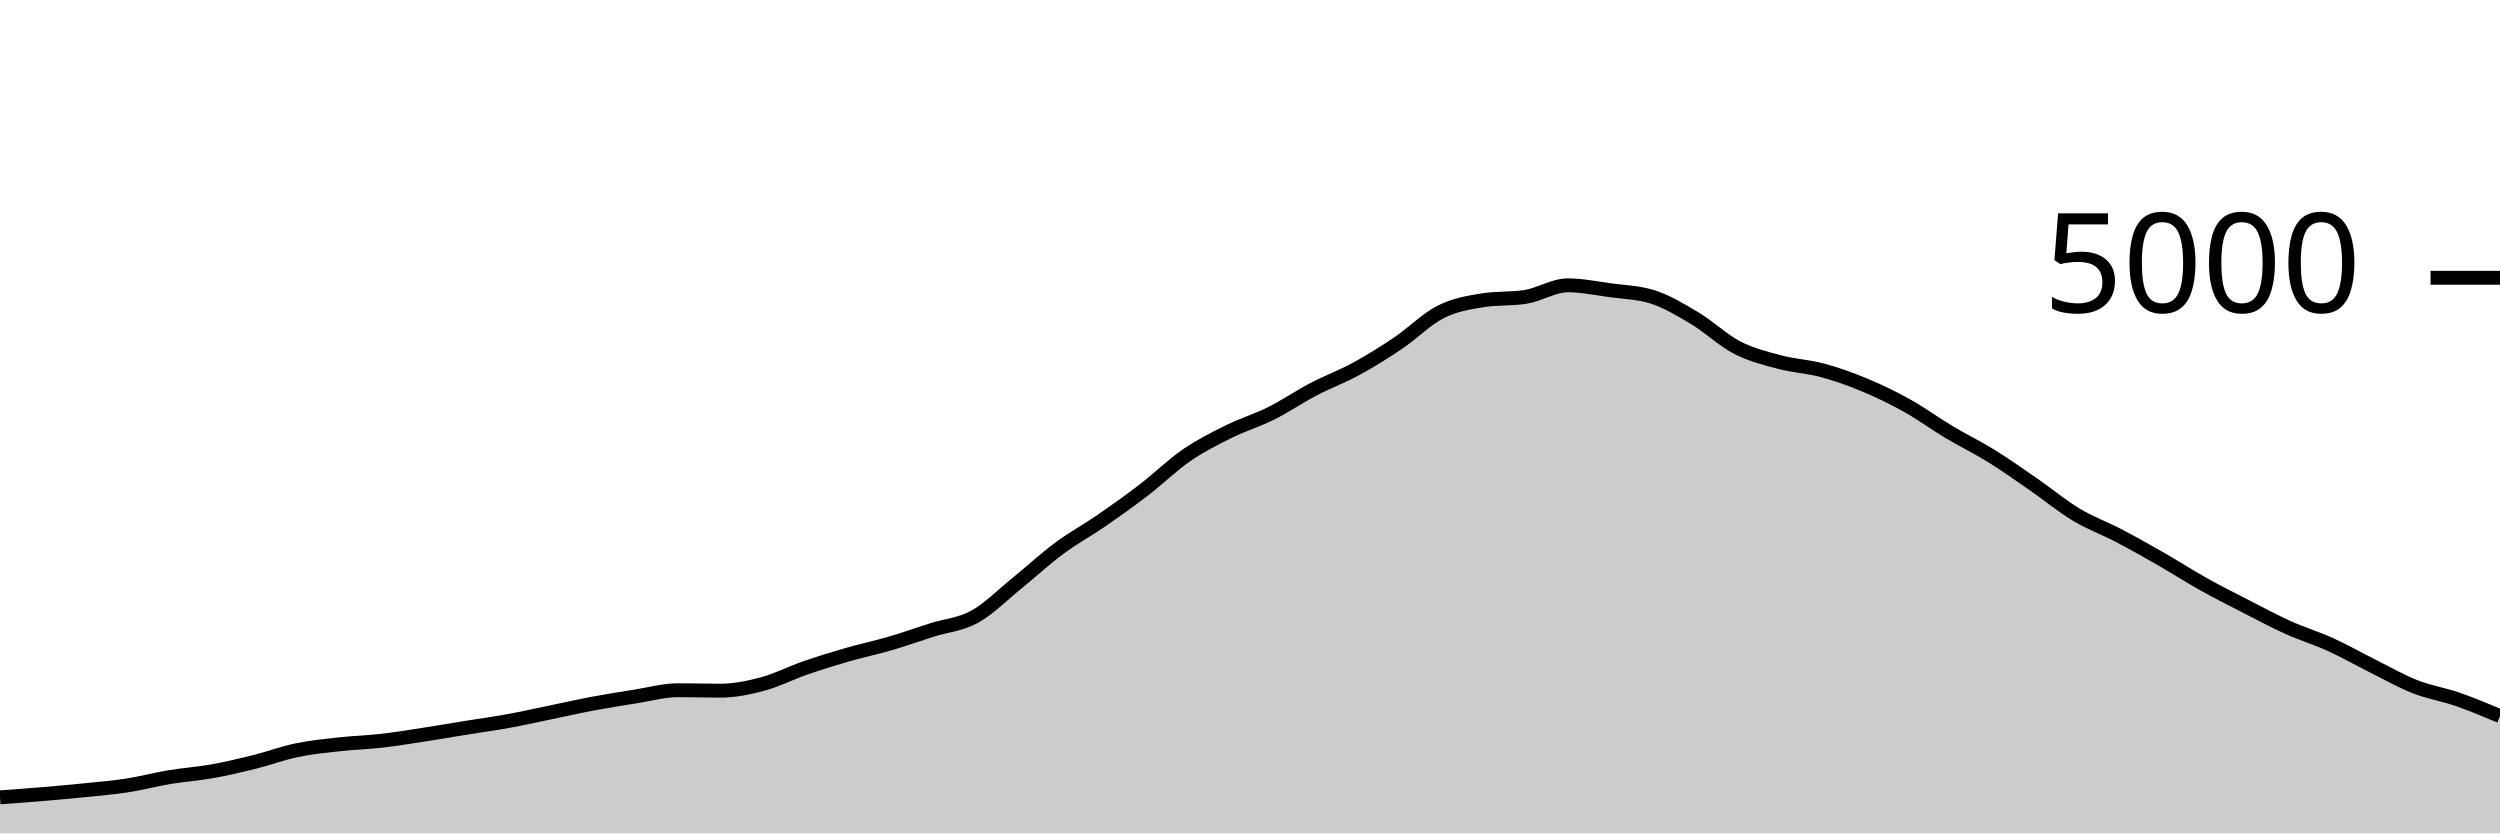
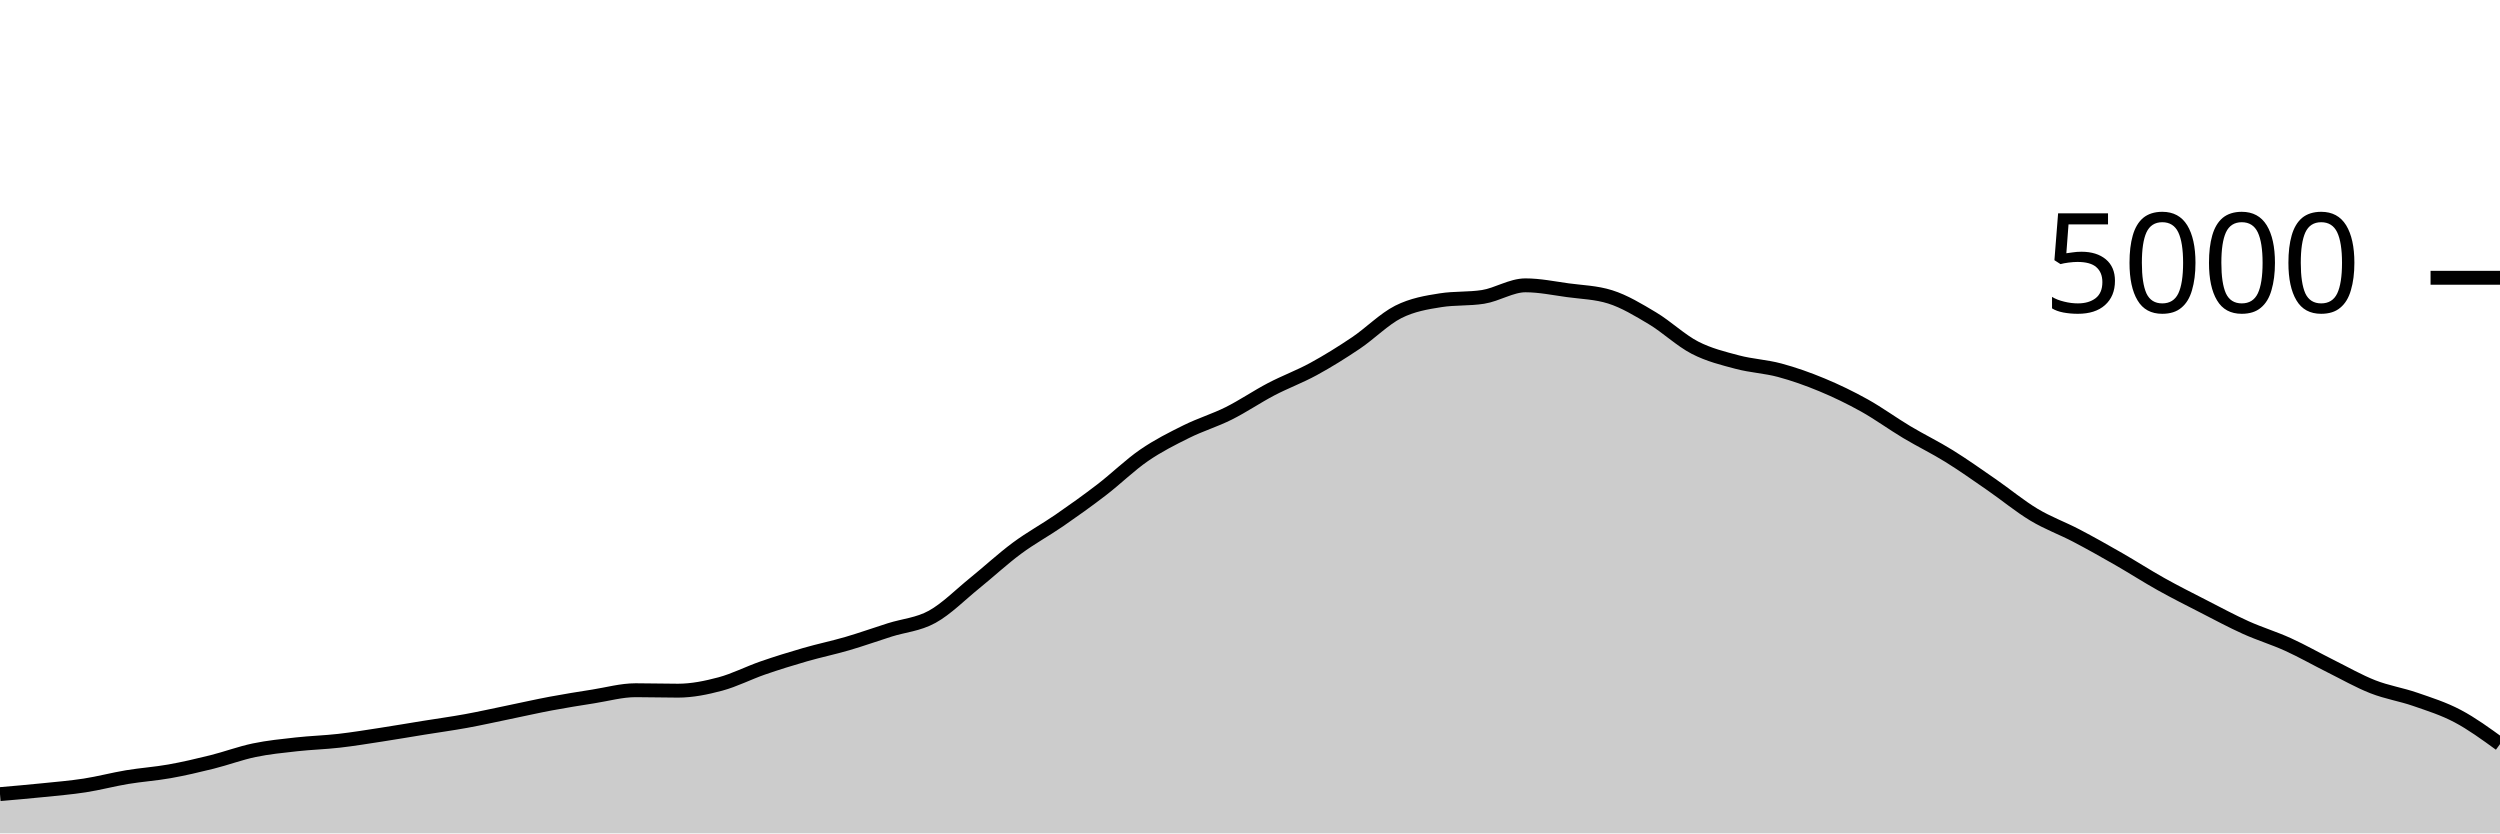
<svg xmlns="http://www.w3.org/2000/svg" viewBox="0 0 180 60">
  <g transform="translate(0,20)">
-     <path class="area" fill="rgba(0, 0, 0, 0.2)" d="M0,37.408C1.017,37.335,2.034,37.261,3.051,37.176C4.068,37.091,5.085,37,6.102,36.896C7.119,36.792,8.136,36.709,9.153,36.552C10.169,36.395,11.186,36.121,12.203,35.952C13.22,35.783,14.237,35.717,15.254,35.536C16.271,35.355,17.288,35.117,18.305,34.864C19.322,34.611,20.339,34.228,21.356,34.016C22.373,33.804,23.39,33.705,24.407,33.592C25.424,33.479,26.441,33.452,27.458,33.336C28.475,33.22,29.492,33.052,30.508,32.896C31.525,32.74,32.542,32.564,33.559,32.4C34.576,32.236,35.593,32.097,36.61,31.912C37.627,31.727,38.644,31.497,39.661,31.288C40.678,31.079,41.695,30.847,42.712,30.656C43.729,30.465,44.746,30.304,45.763,30.144C46.78,29.984,47.797,29.696,48.814,29.696C49.831,29.696,50.847,29.728,51.864,29.728C52.881,29.728,53.898,29.52,54.915,29.248C55.932,28.976,56.949,28.448,57.966,28.096C58.983,27.744,60,27.429,61.017,27.136C62.034,26.843,63.051,26.633,64.068,26.336C65.085,26.039,66.102,25.673,67.119,25.352C68.136,25.031,69.153,24.968,70.169,24.408C71.186,23.848,72.203,22.815,73.22,21.992C74.237,21.169,75.254,20.225,76.271,19.472C77.288,18.719,78.305,18.173,79.322,17.472C80.339,16.771,81.356,16.045,82.373,15.264C83.39,14.483,84.407,13.483,85.424,12.784C86.441,12.085,87.458,11.576,88.475,11.072C89.492,10.568,90.508,10.268,91.525,9.76C92.542,9.252,93.559,8.556,94.576,8.024C95.593,7.492,96.61,7.123,97.627,6.568C98.644,6.013,99.661,5.381,100.678,4.696C101.695,4.011,102.712,2.969,103.729,2.456C104.746,1.943,105.763,1.776,106.78,1.616C107.797,1.456,108.814,1.536,109.831,1.376C110.847,1.216,111.864,0.544,112.881,0.544C113.898,0.544,114.915,0.757,115.932,0.896C116.949,1.035,117.966,1.056,118.983,1.376C120,1.696,121.017,2.311,122.034,2.92C123.051,3.529,124.068,4.507,125.085,5.032C126.102,5.557,127.119,5.801,128.136,6.072C129.153,6.343,130.169,6.383,131.186,6.656C132.203,6.929,133.22,7.289,134.237,7.712C135.254,8.135,136.271,8.625,137.288,9.192C138.305,9.759,139.322,10.504,140.339,11.112C141.356,11.72,142.373,12.209,143.39,12.84C144.407,13.471,145.424,14.193,146.441,14.896C147.458,15.599,148.475,16.445,149.492,17.056C150.508,17.667,151.525,18.028,152.542,18.56C153.559,19.092,154.576,19.665,155.593,20.248C156.61,20.831,157.627,21.488,158.644,22.056C159.661,22.624,160.678,23.135,161.695,23.656C162.712,24.177,163.729,24.725,164.746,25.184C165.763,25.643,166.78,25.945,167.797,26.408C168.814,26.871,169.831,27.453,170.847,27.96C171.864,28.467,172.881,29.049,173.898,29.448C174.915,29.847,175.932,30,176.949,30.352C177.966,30.704,178.983,31.132,180,31.56L180,40C178.983,40,177.966,40,176.949,40C175.932,40,174.915,40,173.898,40C172.881,40,171.864,40,170.847,40C169.831,40,168.814,40,167.797,40C166.78,40,165.763,40,164.746,40C163.729,40,162.712,40,161.695,40C160.678,40,159.661,40,158.644,40C157.627,40,156.61,40,155.593,40C154.576,40,153.559,40,152.542,40C151.525,40,150.508,40,149.492,40C148.475,40,147.458,40,146.441,40C145.424,40,144.407,40,143.39,40C142.373,40,141.356,40,140.339,40C139.322,40,138.305,40,137.288,40C136.271,40,135.254,40,134.237,40C133.22,40,132.203,40,131.186,40C130.169,40,129.153,40,128.136,40C127.119,40,126.102,40,125.085,40C124.068,40,123.051,40,122.034,40C121.017,40,120,40,118.983,40C117.966,40,116.949,40,115.932,40C114.915,40,113.898,40,112.881,40C111.864,40,110.847,40,109.831,40C108.814,40,107.797,40,106.78,40C105.763,40,104.746,40,103.729,40C102.712,40,101.695,40,100.678,40C99.661,40,98.644,40,97.627,40C96.61,40,95.593,40,94.576,40C93.559,40,92.542,40,91.525,40C90.508,40,89.492,40,88.475,40C87.458,40,86.441,40,85.424,40C84.407,40,83.39,40,82.373,40C81.356,40,80.339,40,79.322,40C78.305,40,77.288,40,76.271,40C75.254,40,74.237,40,73.22,40C72.203,40,71.186,40,70.169,40C69.153,40,68.136,40,67.119,40C66.102,40,65.085,40,64.068,40C63.051,40,62.034,40,61.017,40C60,40,58.983,40,57.966,40C56.949,40,55.932,40,54.915,40C53.898,40,52.881,40,51.864,40C50.847,40,49.831,40,48.814,40C47.797,40,46.78,40,45.763,40C44.746,40,43.729,40,42.712,40C41.695,40,40.678,40,39.661,40C38.644,40,37.627,40,36.61,40C35.593,40,34.576,40,33.559,40C32.542,40,31.525,40,30.508,40C29.492,40,28.475,40,27.458,40C26.441,40,25.424,40,24.407,40C23.39,40,22.373,40,21.356,40C20.339,40,19.322,40,18.305,40C17.288,40,16.271,40,15.254,40C14.237,40,13.22,40,12.203,40C11.186,40,10.169,40,9.153,40C8.136,40,7.119,40,6.102,40C5.085,40,4.068,40,3.051,40C2.034,40,1.017,40,0,40Z" />
-     <path class="line" stroke="black" fill="none" d="M0,37.408C1.017,37.335,2.034,37.261,3.051,37.176C4.068,37.091,5.085,37,6.102,36.896C7.119,36.792,8.136,36.709,9.153,36.552C10.169,36.395,11.186,36.121,12.203,35.952C13.22,35.783,14.237,35.717,15.254,35.536C16.271,35.355,17.288,35.117,18.305,34.864C19.322,34.611,20.339,34.228,21.356,34.016C22.373,33.804,23.39,33.705,24.407,33.592C25.424,33.479,26.441,33.452,27.458,33.336C28.475,33.22,29.492,33.052,30.508,32.896C31.525,32.74,32.542,32.564,33.559,32.4C34.576,32.236,35.593,32.097,36.61,31.912C37.627,31.727,38.644,31.497,39.661,31.288C40.678,31.079,41.695,30.847,42.712,30.656C43.729,30.465,44.746,30.304,45.763,30.144C46.78,29.984,47.797,29.696,48.814,29.696C49.831,29.696,50.847,29.728,51.864,29.728C52.881,29.728,53.898,29.52,54.915,29.248C55.932,28.976,56.949,28.448,57.966,28.096C58.983,27.744,60,27.429,61.017,27.136C62.034,26.843,63.051,26.633,64.068,26.336C65.085,26.039,66.102,25.673,67.119,25.352C68.136,25.031,69.153,24.968,70.169,24.408C71.186,23.848,72.203,22.815,73.22,21.992C74.237,21.169,75.254,20.225,76.271,19.472C77.288,18.719,78.305,18.173,79.322,17.472C80.339,16.771,81.356,16.045,82.373,15.264C83.39,14.483,84.407,13.483,85.424,12.784C86.441,12.085,87.458,11.576,88.475,11.072C89.492,10.568,90.508,10.268,91.525,9.76C92.542,9.252,93.559,8.556,94.576,8.024C95.593,7.492,96.61,7.123,97.627,6.568C98.644,6.013,99.661,5.381,100.678,4.696C101.695,4.011,102.712,2.969,103.729,2.456C104.746,1.943,105.763,1.776,106.78,1.616C107.797,1.456,108.814,1.536,109.831,1.376C110.847,1.216,111.864,0.544,112.881,0.544C113.898,0.544,114.915,0.757,115.932,0.896C116.949,1.035,117.966,1.056,118.983,1.376C120,1.696,121.017,2.311,122.034,2.92C123.051,3.529,124.068,4.507,125.085,5.032C126.102,5.557,127.119,5.801,128.136,6.072C129.153,6.343,130.169,6.383,131.186,6.656C132.203,6.929,133.22,7.289,134.237,7.712C135.254,8.135,136.271,8.625,137.288,9.192C138.305,9.759,139.322,10.504,140.339,11.112C141.356,11.72,142.373,12.209,143.39,12.84C144.407,13.471,145.424,14.193,146.441,14.896C147.458,15.599,148.475,16.445,149.492,17.056C150.508,17.667,151.525,18.028,152.542,18.56C153.559,19.092,154.576,19.665,155.593,20.248C156.61,20.831,157.627,21.488,158.644,22.056C159.661,22.624,160.678,23.135,161.695,23.656C162.712,24.177,163.729,24.725,164.746,25.184C165.763,25.643,166.78,25.945,167.797,26.408C168.814,26.871,169.831,27.453,170.847,27.96C171.864,28.467,172.881,29.049,173.898,29.448C174.915,29.847,175.932,30,176.949,30.352C177.966,30.704,178.983,31.132,180,31.56" />
+     <path class="area" fill="rgba(0, 0, 0, 0.2)" d="M0,37.176C1.017,37.088,2.034,37,3.051,36.896C4.068,36.792,5.085,36.709,6.102,36.552C7.119,36.395,8.136,36.121,9.153,35.952C10.169,35.783,11.186,35.717,12.203,35.536C13.22,35.355,14.237,35.117,15.254,34.864C16.271,34.611,17.288,34.228,18.305,34.016C19.322,33.804,20.339,33.705,21.356,33.592C22.373,33.479,23.39,33.452,24.407,33.336C25.424,33.22,26.441,33.052,27.458,32.896C28.475,32.74,29.492,32.564,30.508,32.4C31.525,32.236,32.542,32.097,33.559,31.912C34.576,31.727,35.593,31.497,36.61,31.288C37.627,31.079,38.644,30.847,39.661,30.656C40.678,30.465,41.695,30.304,42.712,30.144C43.729,29.984,44.746,29.696,45.763,29.696C46.78,29.696,47.797,29.728,48.814,29.728C49.831,29.728,50.847,29.52,51.864,29.248C52.881,28.976,53.898,28.448,54.915,28.096C55.932,27.744,56.949,27.429,57.966,27.136C58.983,26.843,60,26.633,61.017,26.336C62.034,26.039,63.051,25.673,64.068,25.352C65.085,25.031,66.102,24.968,67.119,24.408C68.136,23.848,69.153,22.815,70.169,21.992C71.186,21.169,72.203,20.225,73.22,19.472C74.237,18.719,75.254,18.173,76.271,17.472C77.288,16.771,78.305,16.045,79.322,15.264C80.339,14.483,81.356,13.483,82.373,12.784C83.39,12.085,84.407,11.576,85.424,11.072C86.441,10.568,87.458,10.268,88.475,9.76C89.492,9.252,90.508,8.556,91.525,8.024C92.542,7.492,93.559,7.123,94.576,6.568C95.593,6.013,96.61,5.381,97.627,4.696C98.644,4.011,99.661,2.969,100.678,2.456C101.695,1.943,102.712,1.776,103.729,1.616C104.746,1.456,105.763,1.536,106.78,1.376C107.797,1.216,108.814,0.544,109.831,0.544C110.847,0.544,111.864,0.757,112.881,0.896C113.898,1.035,114.915,1.056,115.932,1.376C116.949,1.696,117.966,2.311,118.983,2.92C120,3.529,121.017,4.507,122.034,5.032C123.051,5.557,124.068,5.801,125.085,6.072C126.102,6.343,127.119,6.383,128.136,6.656C129.153,6.929,130.169,7.289,131.186,7.712C132.203,8.135,133.22,8.625,134.237,9.192C135.254,9.759,136.271,10.504,137.288,11.112C138.305,11.72,139.322,12.209,140.339,12.84C141.356,13.471,142.373,14.193,143.39,14.896C144.407,15.599,145.424,16.445,146.441,17.056C147.458,17.667,148.475,18.028,149.492,18.56C150.508,19.092,151.525,19.665,152.542,20.248C153.559,20.831,154.576,21.488,155.593,22.056C156.61,22.624,157.627,23.135,158.644,23.656C159.661,24.177,160.678,24.725,161.695,25.184C162.712,25.643,163.729,25.945,164.746,26.408C165.763,26.871,166.78,27.453,167.797,27.96C168.814,28.467,169.831,29.049,170.847,29.448C171.864,29.847,172.881,30,173.898,30.352C174.915,30.704,175.932,31.023,176.949,31.56C177.966,32.097,178.983,32.837,180,33.576L180,40C178.983,40,177.966,40,176.949,40C175.932,40,174.915,40,173.898,40C172.881,40,171.864,40,170.847,40C169.831,40,168.814,40,167.797,40C166.78,40,165.763,40,164.746,40C163.729,40,162.712,40,161.695,40C160.678,40,159.661,40,158.644,40C157.627,40,156.61,40,155.593,40C154.576,40,153.559,40,152.542,40C151.525,40,150.508,40,149.492,40C148.475,40,147.458,40,146.441,40C145.424,40,144.407,40,143.39,40C142.373,40,141.356,40,140.339,40C139.322,40,138.305,40,137.288,40C136.271,40,135.254,40,134.237,40C133.22,40,132.203,40,131.186,40C130.169,40,129.153,40,128.136,40C127.119,40,126.102,40,125.085,40C124.068,40,123.051,40,122.034,40C121.017,40,120,40,118.983,40C117.966,40,116.949,40,115.932,40C114.915,40,113.898,40,112.881,40C111.864,40,110.847,40,109.831,40C108.814,40,107.797,40,106.78,40C105.763,40,104.746,40,103.729,40C102.712,40,101.695,40,100.678,40C99.661,40,98.644,40,97.627,40C96.61,40,95.593,40,94.576,40C93.559,40,92.542,40,91.525,40C90.508,40,89.492,40,88.475,40C87.458,40,86.441,40,85.424,40C84.407,40,83.39,40,82.373,40C81.356,40,80.339,40,79.322,40C78.305,40,77.288,40,76.271,40C75.254,40,74.237,40,73.22,40C72.203,40,71.186,40,70.169,40C69.153,40,68.136,40,67.119,40C66.102,40,65.085,40,64.068,40C63.051,40,62.034,40,61.017,40C60,40,58.983,40,57.966,40C56.949,40,55.932,40,54.915,40C53.898,40,52.881,40,51.864,40C50.847,40,49.831,40,48.814,40C47.797,40,46.78,40,45.763,40C44.746,40,43.729,40,42.712,40C41.695,40,40.678,40,39.661,40C38.644,40,37.627,40,36.61,40C35.593,40,34.576,40,33.559,40C32.542,40,31.525,40,30.508,40C29.492,40,28.475,40,27.458,40C26.441,40,25.424,40,24.407,40C23.39,40,22.373,40,21.356,40C20.339,40,19.322,40,18.305,40C17.288,40,16.271,40,15.254,40C14.237,40,13.22,40,12.203,40C11.186,40,10.169,40,9.153,40C8.136,40,7.119,40,6.102,40C5.085,40,4.068,40,3.051,40C2.034,40,1.017,40,0,40Z" />
+     <path class="line" stroke="black" fill="none" d="M0,37.176C1.017,37.088,2.034,37,3.051,36.896C4.068,36.792,5.085,36.709,6.102,36.552C7.119,36.395,8.136,36.121,9.153,35.952C10.169,35.783,11.186,35.717,12.203,35.536C13.22,35.355,14.237,35.117,15.254,34.864C16.271,34.611,17.288,34.228,18.305,34.016C19.322,33.804,20.339,33.705,21.356,33.592C22.373,33.479,23.39,33.452,24.407,33.336C25.424,33.22,26.441,33.052,27.458,32.896C28.475,32.74,29.492,32.564,30.508,32.4C31.525,32.236,32.542,32.097,33.559,31.912C34.576,31.727,35.593,31.497,36.61,31.288C37.627,31.079,38.644,30.847,39.661,30.656C40.678,30.465,41.695,30.304,42.712,30.144C43.729,29.984,44.746,29.696,45.763,29.696C46.78,29.696,47.797,29.728,48.814,29.728C49.831,29.728,50.847,29.52,51.864,29.248C52.881,28.976,53.898,28.448,54.915,28.096C55.932,27.744,56.949,27.429,57.966,27.136C58.983,26.843,60,26.633,61.017,26.336C62.034,26.039,63.051,25.673,64.068,25.352C65.085,25.031,66.102,24.968,67.119,24.408C68.136,23.848,69.153,22.815,70.169,21.992C71.186,21.169,72.203,20.225,73.22,19.472C74.237,18.719,75.254,18.173,76.271,17.472C77.288,16.771,78.305,16.045,79.322,15.264C80.339,14.483,81.356,13.483,82.373,12.784C83.39,12.085,84.407,11.576,85.424,11.072C86.441,10.568,87.458,10.268,88.475,9.76C89.492,9.252,90.508,8.556,91.525,8.024C92.542,7.492,93.559,7.123,94.576,6.568C95.593,6.013,96.61,5.381,97.627,4.696C98.644,4.011,99.661,2.969,100.678,2.456C101.695,1.943,102.712,1.776,103.729,1.616C104.746,1.456,105.763,1.536,106.78,1.376C107.797,1.216,108.814,0.544,109.831,0.544C110.847,0.544,111.864,0.757,112.881,0.896C113.898,1.035,114.915,1.056,115.932,1.376C116.949,1.696,117.966,2.311,118.983,2.92C120,3.529,121.017,4.507,122.034,5.032C123.051,5.557,124.068,5.801,125.085,6.072C126.102,6.343,127.119,6.383,128.136,6.656C129.153,6.929,130.169,7.289,131.186,7.712C132.203,8.135,133.22,8.625,134.237,9.192C135.254,9.759,136.271,10.504,137.288,11.112C138.305,11.72,139.322,12.209,140.339,12.84C141.356,13.471,142.373,14.193,143.39,14.896C144.407,15.599,145.424,16.445,146.441,17.056C147.458,17.667,148.475,18.028,149.492,18.56C150.508,19.092,151.525,19.665,152.542,20.248C153.559,20.831,154.576,21.488,155.593,22.056C156.61,22.624,157.627,23.135,158.644,23.656C159.661,24.177,160.678,24.725,161.695,25.184C162.712,25.643,163.729,25.945,164.746,26.408C165.763,26.871,166.78,27.453,167.797,27.96C168.814,28.467,169.831,29.049,170.847,29.448C171.864,29.847,172.881,30,173.898,30.352C174.915,30.704,175.932,31.023,176.949,31.56C177.966,32.097,178.983,32.837,180,33.576" />
    <path class="axis-ceiling" stroke-width="1" stroke="black" fill="none" d="M175,0L180,0" />
    <text class="axis-ceiling-label" font-family="sans-serif" text-anchor="end" font-size="10px" x="170" y="2.5">5000</text>
  </g>
</svg>
